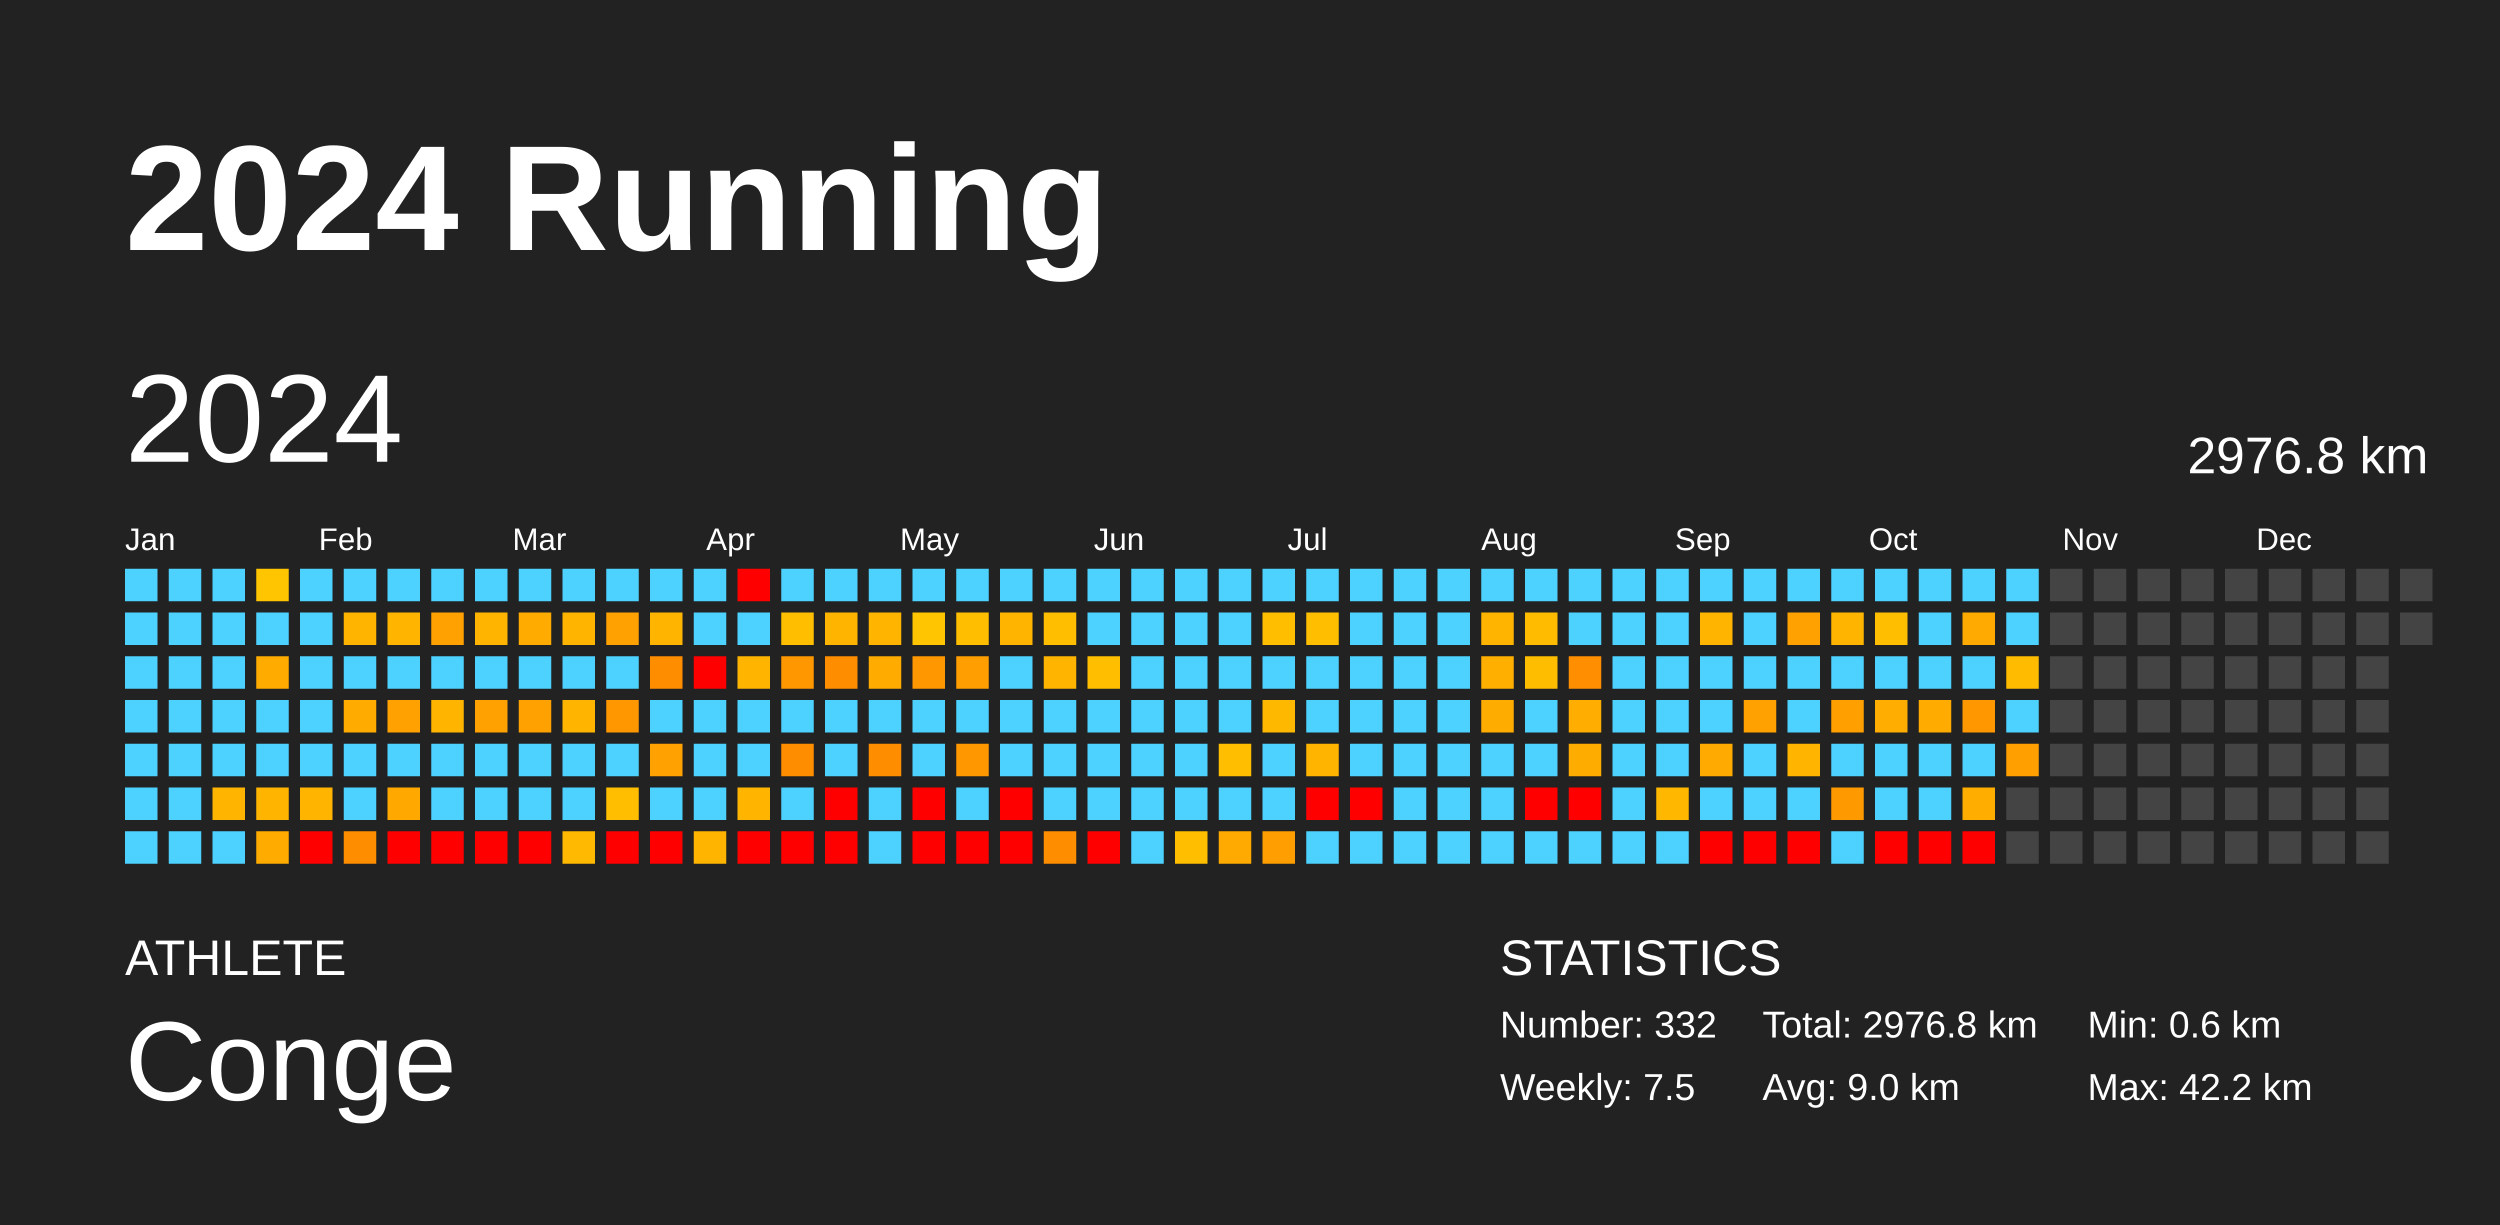
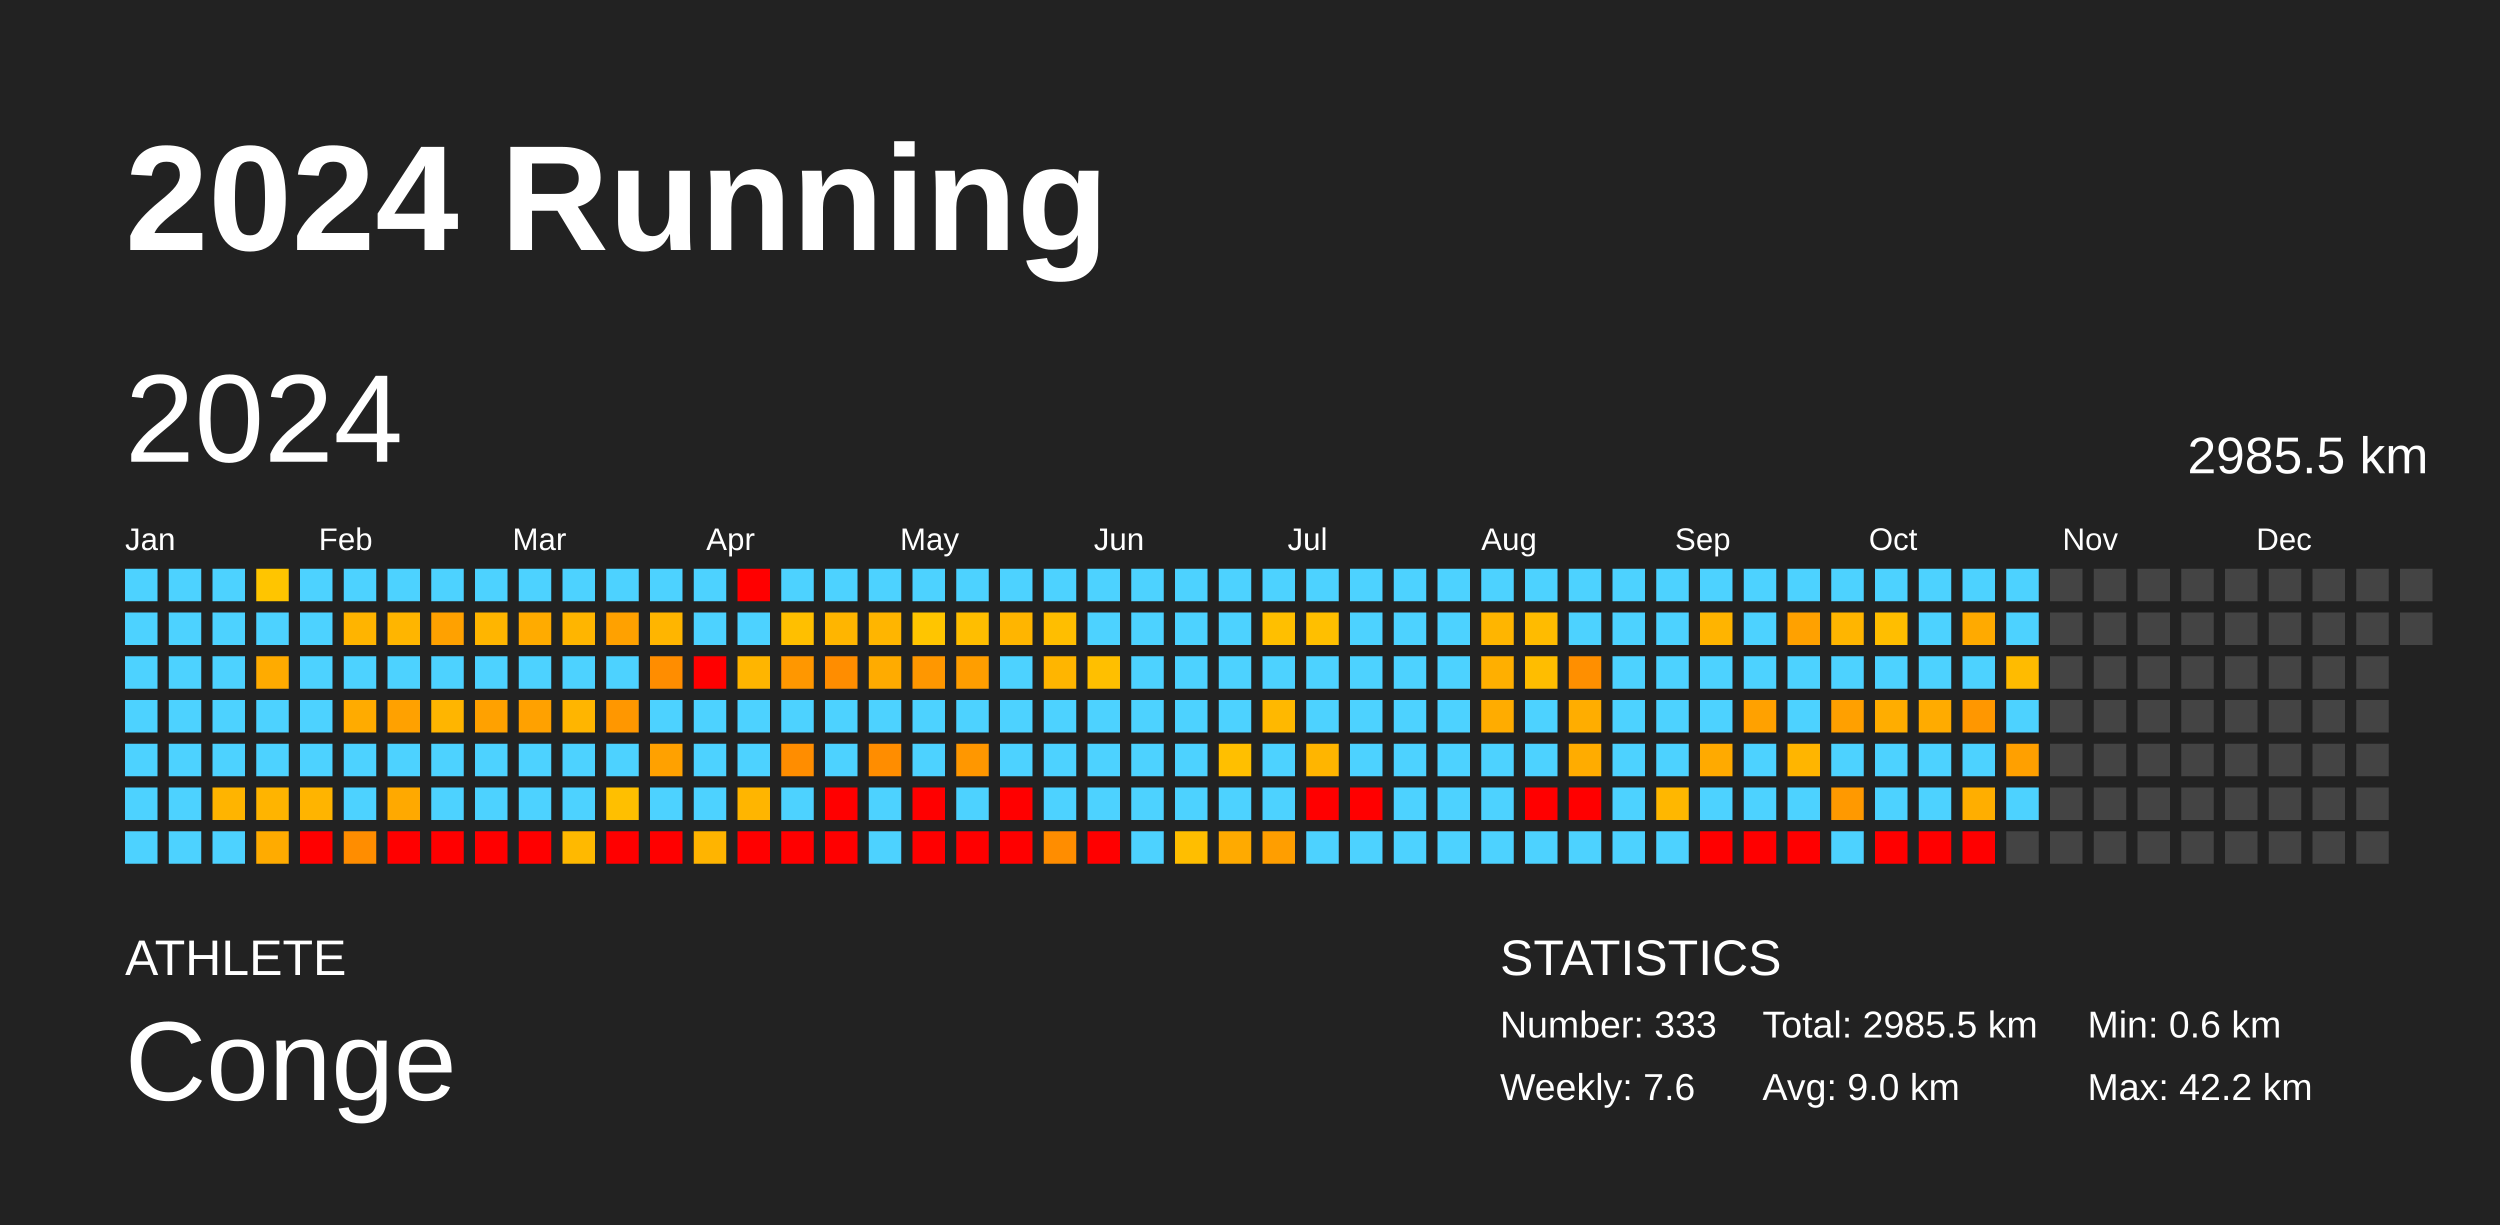
<svg xmlns="http://www.w3.org/2000/svg" baseProfile="full" height="98mm" version="1.1" viewBox="0,0,200,98" width="200mm">
  <defs />
  <rect fill="#222222" height="98" width="200" x="0" y="0" />
  <text fill="#FFFFFF" style="font-size:12px; font-family:Arial; font-weight:bold;" x="10" y="20">2024 Running</text>
  <text fill="#FFFFFF" style="font-size:4px; font-family:Arial" x="10" y="78">ATHLETE</text>
  <text fill="#FFFFFF" style="font-size:9px; font-family:Arial" x="10" y="88">Conge</text>
  <text fill="#FFFFFF" style="font-size:4px; font-family:Arial" x="120" y="78">STATISTICS</text>
-   <text fill="#FFFFFF" style="font-size:3px; font-family:Arial" x="120" y="83">Number: 332</text>
-   <text fill="#FFFFFF" style="font-size:3px; font-family:Arial" x="120" y="88">Weekly: 7.5</text>
-   <text fill="#FFFFFF" style="font-size:3px; font-family:Arial" x="141" y="83">Total: 2976.8 km</text>
+   <text fill="#FFFFFF" style="font-size:3px; font-family:Arial" x="120" y="83">Number: 333</text>
+   <text fill="#FFFFFF" style="font-size:3px; font-family:Arial" x="120" y="88">Weekly: 7.6</text>
+   <text fill="#FFFFFF" style="font-size:3px; font-family:Arial" x="141" y="83">Total: 2985.5 km</text>
  <text fill="#FFFFFF" style="font-size:3px; font-family:Arial" x="141" y="88">Avg: 9.0 km</text>
  <text fill="#FFFFFF" style="font-size:3px; font-family:Arial" x="167" y="83">Min: 0.6 km</text>
  <text fill="#FFFFFF" style="font-size:3px; font-family:Arial" x="167" y="88">Max: 42.2 km</text>
  <text dominant-baseline="hanging" fill="#FFFFFF" style="font-size:10.0px; font-family:Arial;" x="10" y="30">2024</text>
-   <text dominant-baseline="hanging" fill="#FFFFFF" style="font-size:4.125px; font-family:Arial;" x="175" y="35">2976.8 km</text>
+   <text dominant-baseline="hanging" fill="#FFFFFF" style="font-size:4.125px; font-family:Arial;" x="175" y="35">2985.5 km</text>
  <text fill="#FFFFFF" style="font-size:2.5px; font-family:Arial" x="10.0" y="44">Jan</text>
  <text fill="#FFFFFF" style="font-size:2.5px; font-family:Arial" x="25.5" y="44">Feb</text>
  <text fill="#FFFFFF" style="font-size:2.5px; font-family:Arial" x="41.0" y="44">Mar</text>
  <text fill="#FFFFFF" style="font-size:2.5px; font-family:Arial" x="56.5" y="44">Apr</text>
  <text fill="#FFFFFF" style="font-size:2.5px; font-family:Arial" x="72.0" y="44">May</text>
  <text fill="#FFFFFF" style="font-size:2.5px; font-family:Arial" x="87.5" y="44">Jun</text>
  <text fill="#FFFFFF" style="font-size:2.5px; font-family:Arial" x="103.0" y="44">Jul</text>
  <text fill="#FFFFFF" style="font-size:2.5px; font-family:Arial" x="118.5" y="44">Aug</text>
  <text fill="#FFFFFF" style="font-size:2.5px; font-family:Arial" x="134.0" y="44">Sep</text>
  <text fill="#FFFFFF" style="font-size:2.5px; font-family:Arial" x="149.5" y="44">Oct</text>
  <text fill="#FFFFFF" style="font-size:2.5px; font-family:Arial" x="165.0" y="44">Nov</text>
  <text fill="#FFFFFF" style="font-size:2.5px; font-family:Arial" x="180.5" y="44">Dec</text>
  <rect fill="#4dd2ff" height="2.6" width="2.6" x="10.0" y="45.5" />
  <rect fill="#4dd2ff" height="2.6" width="2.6" x="10.0" y="49.0" />
  <rect fill="#4dd2ff" height="2.6" width="2.6" x="10.0" y="52.5" />
  <rect fill="#4dd2ff" height="2.6" width="2.6" x="10.0" y="56.0" />
  <rect fill="#4dd2ff" height="2.6" width="2.6" x="10.0" y="59.5" />
  <rect fill="#4dd2ff" height="2.6" width="2.6" x="10.0" y="63.0" />
  <rect fill="#4dd2ff" height="2.6" width="2.6" x="10.0" y="66.5" />
  <rect fill="#4dd2ff" height="2.6" width="2.6" x="13.5" y="45.5" />
  <rect fill="#4dd2ff" height="2.6" width="2.6" x="13.5" y="49.0" />
  <rect fill="#4dd2ff" height="2.6" width="2.6" x="13.5" y="52.5" />
  <rect fill="#4dd2ff" height="2.6" width="2.6" x="13.5" y="56.0" />
  <rect fill="#4dd2ff" height="2.6" width="2.6" x="13.5" y="59.5" />
  <rect fill="#4dd2ff" height="2.6" width="2.6" x="13.5" y="63.0" />
  <rect fill="#4dd2ff" height="2.6" width="2.6" x="13.5" y="66.5" />
  <rect fill="#4dd2ff" height="2.6" width="2.6" x="17.0" y="45.5" />
  <rect fill="#4dd2ff" height="2.6" width="2.6" x="17.0" y="49.0" />
  <rect fill="#4dd2ff" height="2.6" width="2.6" x="17.0" y="52.5" />
  <rect fill="#4dd2ff" height="2.6" width="2.6" x="17.0" y="56.0" />
  <rect fill="#4dd2ff" height="2.6" width="2.6" x="17.0" y="59.5" />
  <rect fill="#ffb400" height="2.6" width="2.6" x="17.0" y="63.0" />
  <rect fill="#4dd2ff" height="2.6" width="2.6" x="17.0" y="66.5" />
  <rect fill="#ffc500" height="2.6" width="2.6" x="20.5" y="45.5" />
  <rect fill="#4dd2ff" height="2.6" width="2.6" x="20.5" y="49.0" />
  <rect fill="#ffab00" height="2.6" width="2.6" x="20.5" y="52.5" />
  <rect fill="#4dd2ff" height="2.6" width="2.6" x="20.5" y="56.0" />
  <rect fill="#4dd2ff" height="2.6" width="2.6" x="20.5" y="59.5" />
  <rect fill="#ffb400" height="2.6" width="2.6" x="20.5" y="63.0" />
  <rect fill="#ffab00" height="2.6" width="2.6" x="20.5" y="66.5" />
  <rect fill="#4dd2ff" height="2.6" width="2.6" x="24.0" y="45.5" />
  <rect fill="#4dd2ff" height="2.6" width="2.6" x="24.0" y="49.0" />
  <rect fill="#4dd2ff" height="2.6" width="2.6" x="24.0" y="52.5" />
  <rect fill="#4dd2ff" height="2.6" width="2.6" x="24.0" y="56.0" />
  <rect fill="#4dd2ff" height="2.6" width="2.6" x="24.0" y="59.5" />
  <rect fill="#ffb400" height="2.6" width="2.6" x="24.0" y="63.0" />
  <rect fill="red" height="2.6" width="2.6" x="24.0" y="66.5" />
  <rect fill="#4dd2ff" height="2.6" width="2.6" x="27.5" y="45.5" />
  <rect fill="#ffb400" height="2.6" width="2.6" x="27.5" y="49.0" />
  <rect fill="#4dd2ff" height="2.6" width="2.6" x="27.5" y="52.5" />
  <rect fill="#ffab00" height="2.6" width="2.6" x="27.5" y="56.0" />
  <rect fill="#4dd2ff" height="2.6" width="2.6" x="27.5" y="59.5" />
  <rect fill="#4dd2ff" height="2.6" width="2.6" x="27.5" y="63.0" />
  <rect fill="#ff8d00" height="2.6" width="2.6" x="27.5" y="66.5" />
  <rect fill="#4dd2ff" height="2.6" width="2.6" x="31.0" y="45.5" />
  <rect fill="#ffb500" height="2.6" width="2.6" x="31.0" y="49.0" />
  <rect fill="#4dd2ff" height="2.6" width="2.6" x="31.0" y="52.5" />
  <rect fill="#ffa100" height="2.6" width="2.6" x="31.0" y="56.0" />
  <rect fill="#4dd2ff" height="2.6" width="2.6" x="31.0" y="59.5" />
  <rect fill="#ffa900" height="2.6" width="2.6" x="31.0" y="63.0" />
  <rect fill="red" height="2.6" width="2.6" x="31.0" y="66.5" />
  <rect fill="#4dd2ff" height="2.6" width="2.6" x="34.5" y="45.5" />
  <rect fill="#ffa100" height="2.6" width="2.6" x="34.5" y="49.0" />
  <rect fill="#4dd2ff" height="2.6" width="2.6" x="34.5" y="52.5" />
  <rect fill="#ffb500" height="2.6" width="2.6" x="34.5" y="56.0" />
  <rect fill="#4dd2ff" height="2.6" width="2.6" x="34.5" y="59.5" />
  <rect fill="#4dd2ff" height="2.6" width="2.6" x="34.5" y="63.0" />
  <rect fill="red" height="2.6" width="2.6" x="34.5" y="66.5" />
  <rect fill="#4dd2ff" height="2.6" width="2.6" x="38.0" y="45.5" />
  <rect fill="#ffb500" height="2.6" width="2.6" x="38.0" y="49.0" />
  <rect fill="#4dd2ff" height="2.6" width="2.6" x="38.0" y="52.5" />
  <rect fill="#ffa100" height="2.6" width="2.6" x="38.0" y="56.0" />
  <rect fill="#4dd2ff" height="2.6" width="2.6" x="38.0" y="59.5" />
  <rect fill="#4dd2ff" height="2.6" width="2.6" x="38.0" y="63.0" />
  <rect fill="red" height="2.6" width="2.6" x="38.0" y="66.5" />
  <rect fill="#4dd2ff" height="2.6" width="2.6" x="41.5" y="45.5" />
  <rect fill="#ffab00" height="2.6" width="2.6" x="41.5" y="49.0" />
  <rect fill="#4dd2ff" height="2.6" width="2.6" x="41.5" y="52.5" />
  <rect fill="#ffa100" height="2.6" width="2.6" x="41.5" y="56.0" />
  <rect fill="#4dd2ff" height="2.6" width="2.6" x="41.5" y="59.5" />
  <rect fill="#4dd2ff" height="2.6" width="2.6" x="41.5" y="63.0" />
  <rect fill="red" height="2.6" width="2.6" x="41.5" y="66.5" />
  <rect fill="#4dd2ff" height="2.6" width="2.6" x="45.0" y="45.5" />
  <rect fill="#ffb500" height="2.6" width="2.6" x="45.0" y="49.0" />
  <rect fill="#4dd2ff" height="2.6" width="2.6" x="45.0" y="52.5" />
  <rect fill="#ffb500" height="2.6" width="2.6" x="45.0" y="56.0" />
  <rect fill="#4dd2ff" height="2.6" width="2.6" x="45.0" y="59.5" />
  <rect fill="#4dd2ff" height="2.6" width="2.6" x="45.0" y="63.0" />
  <rect fill="#ffb900" height="2.6" width="2.6" x="45.0" y="66.5" />
  <rect fill="#4dd2ff" height="2.6" width="2.6" x="48.5" y="45.5" />
  <rect fill="#ffa100" height="2.6" width="2.6" x="48.5" y="49.0" />
  <rect fill="#4dd2ff" height="2.6" width="2.6" x="48.5" y="52.5" />
  <rect fill="#ff9700" height="2.6" width="2.6" x="48.5" y="56.0" />
  <rect fill="#4dd2ff" height="2.6" width="2.6" x="48.5" y="59.5" />
  <rect fill="#ffbf00" height="2.6" width="2.6" x="48.5" y="63.0" />
  <rect fill="red" height="2.6" width="2.6" x="48.5" y="66.5" />
  <rect fill="#4dd2ff" height="2.6" width="2.6" x="52.0" y="45.5" />
  <rect fill="#ffb500" height="2.6" width="2.6" x="52.0" y="49.0" />
  <rect fill="#ff8d00" height="2.6" width="2.6" x="52.0" y="52.5" />
  <rect fill="#4dd2ff" height="2.6" width="2.6" x="52.0" y="56.0" />
  <rect fill="#ffa100" height="2.6" width="2.6" x="52.0" y="59.5" />
  <rect fill="#4dd2ff" height="2.6" width="2.6" x="52.0" y="63.0" />
  <rect fill="red" height="2.6" width="2.6" x="52.0" y="66.5" />
  <rect fill="#4dd2ff" height="2.6" width="2.6" x="55.5" y="45.5" />
  <rect fill="#4dd2ff" height="2.6" width="2.6" x="55.5" y="49.0" />
  <rect fill="red" height="2.6" width="2.6" x="55.5" y="52.5" />
  <rect fill="#4dd2ff" height="2.6" width="2.6" x="55.5" y="56.0" />
  <rect fill="#4dd2ff" height="2.6" width="2.6" x="55.5" y="59.5" />
  <rect fill="#4dd2ff" height="2.6" width="2.6" x="55.5" y="63.0" />
  <rect fill="#ffb400" height="2.6" width="2.6" x="55.5" y="66.5" />
  <rect fill="red" height="2.6" width="2.6" x="59.0" y="45.5" />
  <rect fill="#4dd2ff" height="2.6" width="2.6" x="59.0" y="49.0" />
  <rect fill="#ffb500" height="2.6" width="2.6" x="59.0" y="52.5" />
  <rect fill="#4dd2ff" height="2.6" width="2.6" x="59.0" y="56.0" />
  <rect fill="#4dd2ff" height="2.6" width="2.6" x="59.0" y="59.5" />
  <rect fill="#ffb500" height="2.6" width="2.6" x="59.0" y="63.0" />
  <rect fill="red" height="2.6" width="2.6" x="59.0" y="66.5" />
  <rect fill="#4dd2ff" height="2.6" width="2.6" x="62.5" y="45.5" />
  <rect fill="#ffbf00" height="2.6" width="2.6" x="62.5" y="49.0" />
  <rect fill="#ff9700" height="2.6" width="2.6" x="62.5" y="52.5" />
  <rect fill="#4dd2ff" height="2.6" width="2.6" x="62.5" y="56.0" />
  <rect fill="#ff8d00" height="2.6" width="2.6" x="62.5" y="59.5" />
  <rect fill="#4dd2ff" height="2.6" width="2.6" x="62.5" y="63.0" />
  <rect fill="red" height="2.6" width="2.6" x="62.5" y="66.5" />
  <rect fill="#4dd2ff" height="2.6" width="2.6" x="66.0" y="45.5" />
  <rect fill="#ffb500" height="2.6" width="2.6" x="66.0" y="49.0" />
  <rect fill="#ff8d00" height="2.6" width="2.6" x="66.0" y="52.5" />
  <rect fill="#4dd2ff" height="2.6" width="2.6" x="66.0" y="56.0" />
  <rect fill="#4dd2ff" height="2.6" width="2.6" x="66.0" y="59.5" />
  <rect fill="red" height="2.6" width="2.6" x="66.0" y="63.0" />
  <rect fill="red" height="2.6" width="2.6" x="66.0" y="66.5" />
  <rect fill="#4dd2ff" height="2.6" width="2.6" x="69.5" y="45.5" />
  <rect fill="#ffb500" height="2.6" width="2.6" x="69.5" y="49.0" />
  <rect fill="#ffab00" height="2.6" width="2.6" x="69.5" y="52.5" />
  <rect fill="#4dd2ff" height="2.6" width="2.6" x="69.5" y="56.0" />
  <rect fill="#ff8d00" height="2.6" width="2.6" x="69.5" y="59.5" />
  <rect fill="#4dd2ff" height="2.6" width="2.6" x="69.5" y="63.0" />
  <rect fill="#4dd2ff" height="2.6" width="2.6" x="69.5" y="66.5" />
  <rect fill="#4dd2ff" height="2.6" width="2.6" x="73.0" y="45.5" />
  <rect fill="#ffc500" height="2.6" width="2.6" x="73.0" y="49.0" />
  <rect fill="#ff9700" height="2.6" width="2.6" x="73.0" y="52.5" />
  <rect fill="#4dd2ff" height="2.6" width="2.6" x="73.0" y="56.0" />
  <rect fill="#4dd2ff" height="2.6" width="2.6" x="73.0" y="59.5" />
  <rect fill="red" height="2.6" width="2.6" x="73.0" y="63.0" />
  <rect fill="red" height="2.6" width="2.6" x="73.0" y="66.5" />
  <rect fill="#4dd2ff" height="2.6" width="2.6" x="76.5" y="45.5" />
  <rect fill="#ffbe00" height="2.6" width="2.6" x="76.5" y="49.0" />
  <rect fill="#ff9e00" height="2.6" width="2.6" x="76.5" y="52.5" />
  <rect fill="#4dd2ff" height="2.6" width="2.6" x="76.5" y="56.0" />
  <rect fill="#ff9700" height="2.6" width="2.6" x="76.5" y="59.5" />
  <rect fill="#4dd2ff" height="2.6" width="2.6" x="76.5" y="63.0" />
  <rect fill="red" height="2.6" width="2.6" x="76.5" y="66.5" />
  <rect fill="#4dd2ff" height="2.6" width="2.6" x="80.0" y="45.5" />
  <rect fill="#ffb500" height="2.6" width="2.6" x="80.0" y="49.0" />
  <rect fill="#4dd2ff" height="2.6" width="2.6" x="80.0" y="52.5" />
  <rect fill="#4dd2ff" height="2.6" width="2.6" x="80.0" y="56.0" />
  <rect fill="#4dd2ff" height="2.6" width="2.6" x="80.0" y="59.5" />
  <rect fill="red" height="2.6" width="2.6" x="80.0" y="63.0" />
  <rect fill="red" height="2.6" width="2.6" x="80.0" y="66.5" />
  <rect fill="#4dd2ff" height="2.6" width="2.6" x="83.5" y="45.5" />
  <rect fill="#ffbe00" height="2.6" width="2.6" x="83.5" y="49.0" />
  <rect fill="#ffb500" height="2.6" width="2.6" x="83.5" y="52.5" />
  <rect fill="#4dd2ff" height="2.6" width="2.6" x="83.5" y="56.0" />
  <rect fill="#4dd2ff" height="2.6" width="2.6" x="83.5" y="59.5" />
  <rect fill="#4dd2ff" height="2.6" width="2.6" x="83.5" y="63.0" />
  <rect fill="#ff8d00" height="2.6" width="2.6" x="83.5" y="66.5" />
  <rect fill="#4dd2ff" height="2.6" width="2.6" x="87.0" y="45.5" />
  <rect fill="#4dd2ff" height="2.6" width="2.6" x="87.0" y="49.0" />
  <rect fill="#ffbf00" height="2.6" width="2.6" x="87.0" y="52.5" />
  <rect fill="#4dd2ff" height="2.6" width="2.6" x="87.0" y="56.0" />
  <rect fill="#4dd2ff" height="2.6" width="2.6" x="87.0" y="59.5" />
  <rect fill="#4dd2ff" height="2.6" width="2.6" x="87.0" y="63.0" />
  <rect fill="red" height="2.6" width="2.6" x="87.0" y="66.5" />
  <rect fill="#4dd2ff" height="2.6" width="2.6" x="90.5" y="45.5" />
  <rect fill="#4dd2ff" height="2.6" width="2.6" x="90.5" y="49.0" />
  <rect fill="#4dd2ff" height="2.6" width="2.6" x="90.5" y="52.5" />
  <rect fill="#4dd2ff" height="2.6" width="2.6" x="90.5" y="56.0" />
  <rect fill="#4dd2ff" height="2.6" width="2.6" x="90.5" y="59.5" />
  <rect fill="#4dd2ff" height="2.6" width="2.6" x="90.5" y="63.0" />
  <rect fill="#4dd2ff" height="2.6" width="2.6" x="90.5" y="66.5" />
  <rect fill="#4dd2ff" height="2.6" width="2.6" x="94.0" y="45.5" />
  <rect fill="#4dd2ff" height="2.6" width="2.6" x="94.0" y="49.0" />
  <rect fill="#4dd2ff" height="2.6" width="2.6" x="94.0" y="52.5" />
  <rect fill="#4dd2ff" height="2.6" width="2.6" x="94.0" y="56.0" />
  <rect fill="#4dd2ff" height="2.6" width="2.6" x="94.0" y="59.5" />
  <rect fill="#4dd2ff" height="2.6" width="2.6" x="94.0" y="63.0" />
  <rect fill="#ffbe00" height="2.6" width="2.6" x="94.0" y="66.5" />
  <rect fill="#4dd2ff" height="2.6" width="2.6" x="97.5" y="45.5" />
  <rect fill="#4dd2ff" height="2.6" width="2.6" x="97.5" y="49.0" />
  <rect fill="#4dd2ff" height="2.6" width="2.6" x="97.5" y="52.5" />
  <rect fill="#4dd2ff" height="2.6" width="2.6" x="97.5" y="56.0" />
  <rect fill="#ffbf00" height="2.6" width="2.6" x="97.5" y="59.5" />
  <rect fill="#4dd2ff" height="2.6" width="2.6" x="97.5" y="63.0" />
  <rect fill="#ffaa00" height="2.6" width="2.6" x="97.5" y="66.5" />
  <rect fill="#4dd2ff" height="2.6" width="2.6" x="101.0" y="45.5" />
  <rect fill="#ffbf00" height="2.6" width="2.6" x="101.0" y="49.0" />
  <rect fill="#4dd2ff" height="2.6" width="2.6" x="101.0" y="52.5" />
  <rect fill="#ffb800" height="2.6" width="2.6" x="101.0" y="56.0" />
  <rect fill="#4dd2ff" height="2.6" width="2.6" x="101.0" y="59.5" />
  <rect fill="#4dd2ff" height="2.6" width="2.6" x="101.0" y="63.0" />
  <rect fill="#ff9e00" height="2.6" width="2.6" x="101.0" y="66.5" />
  <rect fill="#4dd2ff" height="2.6" width="2.6" x="104.5" y="45.5" />
  <rect fill="#ffbf00" height="2.6" width="2.6" x="104.5" y="49.0" />
  <rect fill="#4dd2ff" height="2.6" width="2.6" x="104.5" y="52.5" />
  <rect fill="#4dd2ff" height="2.6" width="2.6" x="104.5" y="56.0" />
  <rect fill="#ffb500" height="2.6" width="2.6" x="104.5" y="59.5" />
  <rect fill="red" height="2.6" width="2.6" x="104.5" y="63.0" />
  <rect fill="#4dd2ff" height="2.6" width="2.6" x="104.5" y="66.5" />
  <rect fill="#4dd2ff" height="2.6" width="2.6" x="108.0" y="45.5" />
  <rect fill="#4dd2ff" height="2.6" width="2.6" x="108.0" y="49.0" />
  <rect fill="#4dd2ff" height="2.6" width="2.6" x="108.0" y="52.5" />
  <rect fill="#4dd2ff" height="2.6" width="2.6" x="108.0" y="56.0" />
  <rect fill="#4dd2ff" height="2.6" width="2.6" x="108.0" y="59.5" />
  <rect fill="red" height="2.6" width="2.6" x="108.0" y="63.0" />
  <rect fill="#4dd2ff" height="2.6" width="2.6" x="108.0" y="66.5" />
  <rect fill="#4dd2ff" height="2.6" width="2.6" x="111.5" y="45.5" />
  <rect fill="#4dd2ff" height="2.6" width="2.6" x="111.5" y="49.0" />
  <rect fill="#4dd2ff" height="2.6" width="2.6" x="111.5" y="52.5" />
  <rect fill="#4dd2ff" height="2.6" width="2.6" x="111.5" y="56.0" />
  <rect fill="#4dd2ff" height="2.6" width="2.6" x="111.5" y="59.5" />
  <rect fill="#4dd2ff" height="2.6" width="2.6" x="111.5" y="63.0" />
  <rect fill="#4dd2ff" height="2.6" width="2.6" x="111.5" y="66.5" />
  <rect fill="#4dd2ff" height="2.6" width="2.6" x="115.0" y="45.5" />
  <rect fill="#4dd2ff" height="2.6" width="2.6" x="115.0" y="49.0" />
  <rect fill="#4dd2ff" height="2.6" width="2.6" x="115.0" y="52.5" />
  <rect fill="#4dd2ff" height="2.6" width="2.6" x="115.0" y="56.0" />
  <rect fill="#4dd2ff" height="2.6" width="2.6" x="115.0" y="59.5" />
  <rect fill="#4dd2ff" height="2.6" width="2.6" x="115.0" y="63.0" />
  <rect fill="#4dd2ff" height="2.6" width="2.6" x="115.0" y="66.5" />
  <rect fill="#4dd2ff" height="2.6" width="2.6" x="118.5" y="45.5" />
  <rect fill="#ffb500" height="2.6" width="2.6" x="118.5" y="49.0" />
  <rect fill="#ffaf00" height="2.6" width="2.6" x="118.5" y="52.5" />
  <rect fill="#ffac00" height="2.6" width="2.6" x="118.5" y="56.0" />
  <rect fill="#4dd2ff" height="2.6" width="2.6" x="118.5" y="59.5" />
  <rect fill="#4dd2ff" height="2.6" width="2.6" x="118.5" y="63.0" />
  <rect fill="#4dd2ff" height="2.6" width="2.6" x="118.5" y="66.5" />
  <rect fill="#4dd2ff" height="2.6" width="2.6" x="122.0" y="45.5" />
  <rect fill="#ffbb00" height="2.6" width="2.6" x="122.0" y="49.0" />
  <rect fill="#ffbd00" height="2.6" width="2.6" x="122.0" y="52.5" />
  <rect fill="#4dd2ff" height="2.6" width="2.6" x="122.0" y="56.0" />
  <rect fill="#4dd2ff" height="2.6" width="2.6" x="122.0" y="59.5" />
  <rect fill="red" height="2.6" width="2.6" x="122.0" y="63.0" />
  <rect fill="#4dd2ff" height="2.6" width="2.6" x="122.0" y="66.5" />
  <rect fill="#4dd2ff" height="2.6" width="2.6" x="125.5" y="45.5" />
  <rect fill="#4dd2ff" height="2.6" width="2.6" x="125.5" y="49.0" />
  <rect fill="#ff8f00" height="2.6" width="2.6" x="125.5" y="52.5" />
  <rect fill="#ffad00" height="2.6" width="2.6" x="125.5" y="56.0" />
  <rect fill="#ffac00" height="2.6" width="2.6" x="125.5" y="59.5" />
  <rect fill="red" height="2.6" width="2.6" x="125.5" y="63.0" />
  <rect fill="#4dd2ff" height="2.6" width="2.6" x="125.5" y="66.5" />
  <rect fill="#4dd2ff" height="2.6" width="2.6" x="129.0" y="45.5" />
  <rect fill="#4dd2ff" height="2.6" width="2.6" x="129.0" y="49.0" />
  <rect fill="#4dd2ff" height="2.6" width="2.6" x="129.0" y="52.5" />
  <rect fill="#4dd2ff" height="2.6" width="2.6" x="129.0" y="56.0" />
  <rect fill="#4dd2ff" height="2.6" width="2.6" x="129.0" y="59.5" />
  <rect fill="#4dd2ff" height="2.6" width="2.6" x="129.0" y="63.0" />
  <rect fill="#4dd2ff" height="2.6" width="2.6" x="129.0" y="66.5" />
  <rect fill="#4dd2ff" height="2.6" width="2.6" x="132.5" y="45.5" />
  <rect fill="#4dd2ff" height="2.6" width="2.6" x="132.5" y="49.0" />
  <rect fill="#4dd2ff" height="2.6" width="2.6" x="132.5" y="52.5" />
  <rect fill="#4dd2ff" height="2.6" width="2.6" x="132.5" y="56.0" />
  <rect fill="#4dd2ff" height="2.6" width="2.6" x="132.5" y="59.5" />
  <rect fill="#ffb700" height="2.6" width="2.6" x="132.5" y="63.0" />
  <rect fill="#4dd2ff" height="2.6" width="2.6" x="132.5" y="66.5" />
  <rect fill="#4dd2ff" height="2.6" width="2.6" x="136.0" y="45.5" />
  <rect fill="#ffb400" height="2.6" width="2.6" x="136.0" y="49.0" />
  <rect fill="#4dd2ff" height="2.6" width="2.6" x="136.0" y="52.5" />
  <rect fill="#4dd2ff" height="2.6" width="2.6" x="136.0" y="56.0" />
  <rect fill="#ffaa00" height="2.6" width="2.6" x="136.0" y="59.5" />
  <rect fill="#4dd2ff" height="2.6" width="2.6" x="136.0" y="63.0" />
  <rect fill="red" height="2.6" width="2.6" x="136.0" y="66.5" />
  <rect fill="#4dd2ff" height="2.6" width="2.6" x="139.5" y="45.5" />
  <rect fill="#4dd2ff" height="2.6" width="2.6" x="139.5" y="49.0" />
  <rect fill="#4dd2ff" height="2.6" width="2.6" x="139.5" y="52.5" />
  <rect fill="#ffa100" height="2.6" width="2.6" x="139.5" y="56.0" />
  <rect fill="#4dd2ff" height="2.6" width="2.6" x="139.5" y="59.5" />
  <rect fill="#4dd2ff" height="2.6" width="2.6" x="139.5" y="63.0" />
  <rect fill="red" height="2.6" width="2.6" x="139.5" y="66.5" />
  <rect fill="#4dd2ff" height="2.6" width="2.6" x="143.0" y="45.5" />
  <rect fill="#ffa100" height="2.6" width="2.6" x="143.0" y="49.0" />
  <rect fill="#4dd2ff" height="2.6" width="2.6" x="143.0" y="52.5" />
  <rect fill="#4dd2ff" height="2.6" width="2.6" x="143.0" y="56.0" />
  <rect fill="#ffb500" height="2.6" width="2.6" x="143.0" y="59.5" />
  <rect fill="#4dd2ff" height="2.6" width="2.6" x="143.0" y="63.0" />
  <rect fill="red" height="2.6" width="2.6" x="143.0" y="66.5" />
  <rect fill="#4dd2ff" height="2.6" width="2.6" x="146.5" y="45.5" />
  <rect fill="#ffb500" height="2.6" width="2.6" x="146.5" y="49.0" />
  <rect fill="#4dd2ff" height="2.6" width="2.6" x="146.5" y="52.5" />
  <rect fill="#ffa000" height="2.6" width="2.6" x="146.5" y="56.0" />
  <rect fill="#4dd2ff" height="2.6" width="2.6" x="146.5" y="59.5" />
  <rect fill="#ff9900" height="2.6" width="2.6" x="146.5" y="63.0" />
  <rect fill="#4dd2ff" height="2.6" width="2.6" x="146.5" y="66.5" />
  <rect fill="#4dd2ff" height="2.6" width="2.6" x="150.0" y="45.5" />
  <rect fill="#ffbe00" height="2.6" width="2.6" x="150.0" y="49.0" />
  <rect fill="#4dd2ff" height="2.6" width="2.6" x="150.0" y="52.5" />
  <rect fill="#ffad00" height="2.6" width="2.6" x="150.0" y="56.0" />
  <rect fill="#4dd2ff" height="2.6" width="2.6" x="150.0" y="59.5" />
  <rect fill="#4dd2ff" height="2.6" width="2.6" x="150.0" y="63.0" />
  <rect fill="red" height="2.6" width="2.6" x="150.0" y="66.5" />
  <rect fill="#4dd2ff" height="2.6" width="2.6" x="153.5" y="45.5" />
  <rect fill="#4dd2ff" height="2.6" width="2.6" x="153.5" y="49.0" />
  <rect fill="#4dd2ff" height="2.6" width="2.6" x="153.5" y="52.5" />
  <rect fill="#ffab00" height="2.6" width="2.6" x="153.5" y="56.0" />
  <rect fill="#4dd2ff" height="2.6" width="2.6" x="153.5" y="59.5" />
  <rect fill="#4dd2ff" height="2.6" width="2.6" x="153.5" y="63.0" />
  <rect fill="red" height="2.6" width="2.6" x="153.5" y="66.5" />
  <rect fill="#4dd2ff" height="2.6" width="2.6" x="157.0" y="45.5" />
  <rect fill="#ffaa00" height="2.6" width="2.6" x="157.0" y="49.0" />
  <rect fill="#4dd2ff" height="2.6" width="2.6" x="157.0" y="52.5" />
  <rect fill="#ff9700" height="2.6" width="2.6" x="157.0" y="56.0" />
  <rect fill="#4dd2ff" height="2.6" width="2.6" x="157.0" y="59.5" />
  <rect fill="#ffae00" height="2.6" width="2.6" x="157.0" y="63.0" />
  <rect fill="red" height="2.6" width="2.6" x="157.0" y="66.5" />
  <rect fill="#4dd2ff" height="2.6" width="2.6" x="160.5" y="45.5" />
  <rect fill="#4dd2ff" height="2.6" width="2.6" x="160.5" y="49.0" />
  <rect fill="#ffbb00" height="2.6" width="2.6" x="160.5" y="52.5" />
  <rect fill="#4dd2ff" height="2.6" width="2.6" x="160.5" y="56.0" />
  <rect fill="#ffa000" height="2.6" width="2.6" x="160.5" y="59.5" />
-   <rect fill="#444444" height="2.6" width="2.6" x="160.5" y="63.0" />
+   <rect fill="#4dd2ff" height="2.6" width="2.6" x="160.5" y="63.0" />
  <rect fill="#444444" height="2.6" width="2.6" x="160.5" y="66.5" />
  <rect fill="#444444" height="2.6" width="2.6" x="164.0" y="45.5" />
  <rect fill="#444444" height="2.6" width="2.6" x="164.0" y="49.0" />
  <rect fill="#444444" height="2.6" width="2.6" x="164.0" y="52.5" />
  <rect fill="#444444" height="2.6" width="2.6" x="164.0" y="56.0" />
  <rect fill="#444444" height="2.6" width="2.6" x="164.0" y="59.5" />
  <rect fill="#444444" height="2.6" width="2.6" x="164.0" y="63.0" />
  <rect fill="#444444" height="2.6" width="2.6" x="164.0" y="66.5" />
  <rect fill="#444444" height="2.6" width="2.6" x="167.5" y="45.5" />
  <rect fill="#444444" height="2.6" width="2.6" x="167.5" y="49.0" />
  <rect fill="#444444" height="2.6" width="2.6" x="167.5" y="52.5" />
  <rect fill="#444444" height="2.6" width="2.6" x="167.5" y="56.0" />
  <rect fill="#444444" height="2.6" width="2.6" x="167.5" y="59.5" />
  <rect fill="#444444" height="2.6" width="2.6" x="167.5" y="63.0" />
  <rect fill="#444444" height="2.6" width="2.6" x="167.5" y="66.5" />
  <rect fill="#444444" height="2.6" width="2.6" x="171.0" y="45.5" />
  <rect fill="#444444" height="2.6" width="2.6" x="171.0" y="49.0" />
  <rect fill="#444444" height="2.6" width="2.6" x="171.0" y="52.5" />
  <rect fill="#444444" height="2.6" width="2.6" x="171.0" y="56.0" />
  <rect fill="#444444" height="2.6" width="2.6" x="171.0" y="59.5" />
  <rect fill="#444444" height="2.6" width="2.6" x="171.0" y="63.0" />
  <rect fill="#444444" height="2.6" width="2.6" x="171.0" y="66.5" />
  <rect fill="#444444" height="2.6" width="2.6" x="174.5" y="45.5" />
  <rect fill="#444444" height="2.6" width="2.6" x="174.5" y="49.0" />
  <rect fill="#444444" height="2.6" width="2.6" x="174.5" y="52.5" />
  <rect fill="#444444" height="2.6" width="2.6" x="174.5" y="56.0" />
  <rect fill="#444444" height="2.6" width="2.6" x="174.5" y="59.5" />
  <rect fill="#444444" height="2.6" width="2.6" x="174.5" y="63.0" />
  <rect fill="#444444" height="2.6" width="2.6" x="174.5" y="66.5" />
  <rect fill="#444444" height="2.6" width="2.6" x="178.0" y="45.5" />
  <rect fill="#444444" height="2.6" width="2.6" x="178.0" y="49.0" />
  <rect fill="#444444" height="2.6" width="2.6" x="178.0" y="52.5" />
  <rect fill="#444444" height="2.6" width="2.6" x="178.0" y="56.0" />
  <rect fill="#444444" height="2.6" width="2.6" x="178.0" y="59.5" />
  <rect fill="#444444" height="2.6" width="2.6" x="178.0" y="63.0" />
  <rect fill="#444444" height="2.6" width="2.6" x="178.0" y="66.5" />
  <rect fill="#444444" height="2.6" width="2.6" x="181.5" y="45.5" />
  <rect fill="#444444" height="2.6" width="2.6" x="181.5" y="49.0" />
  <rect fill="#444444" height="2.6" width="2.6" x="181.5" y="52.5" />
  <rect fill="#444444" height="2.6" width="2.6" x="181.5" y="56.0" />
  <rect fill="#444444" height="2.6" width="2.6" x="181.5" y="59.5" />
  <rect fill="#444444" height="2.6" width="2.6" x="181.5" y="63.0" />
  <rect fill="#444444" height="2.6" width="2.6" x="181.5" y="66.5" />
  <rect fill="#444444" height="2.6" width="2.6" x="185.0" y="45.5" />
  <rect fill="#444444" height="2.6" width="2.6" x="185.0" y="49.0" />
  <rect fill="#444444" height="2.6" width="2.6" x="185.0" y="52.5" />
  <rect fill="#444444" height="2.6" width="2.6" x="185.0" y="56.0" />
  <rect fill="#444444" height="2.6" width="2.6" x="185.0" y="59.5" />
  <rect fill="#444444" height="2.6" width="2.6" x="185.0" y="63.0" />
  <rect fill="#444444" height="2.6" width="2.6" x="185.0" y="66.5" />
  <rect fill="#444444" height="2.6" width="2.6" x="188.5" y="45.5" />
  <rect fill="#444444" height="2.6" width="2.6" x="188.5" y="49.0" />
  <rect fill="#444444" height="2.6" width="2.6" x="188.5" y="52.5" />
  <rect fill="#444444" height="2.6" width="2.6" x="188.5" y="56.0" />
  <rect fill="#444444" height="2.6" width="2.6" x="188.5" y="59.5" />
  <rect fill="#444444" height="2.6" width="2.6" x="188.5" y="63.0" />
  <rect fill="#444444" height="2.6" width="2.6" x="188.5" y="66.5" />
  <rect fill="#444444" height="2.6" width="2.6" x="192.0" y="45.5" />
  <rect fill="#444444" height="2.6" width="2.6" x="192.0" y="49.0" />
</svg>
